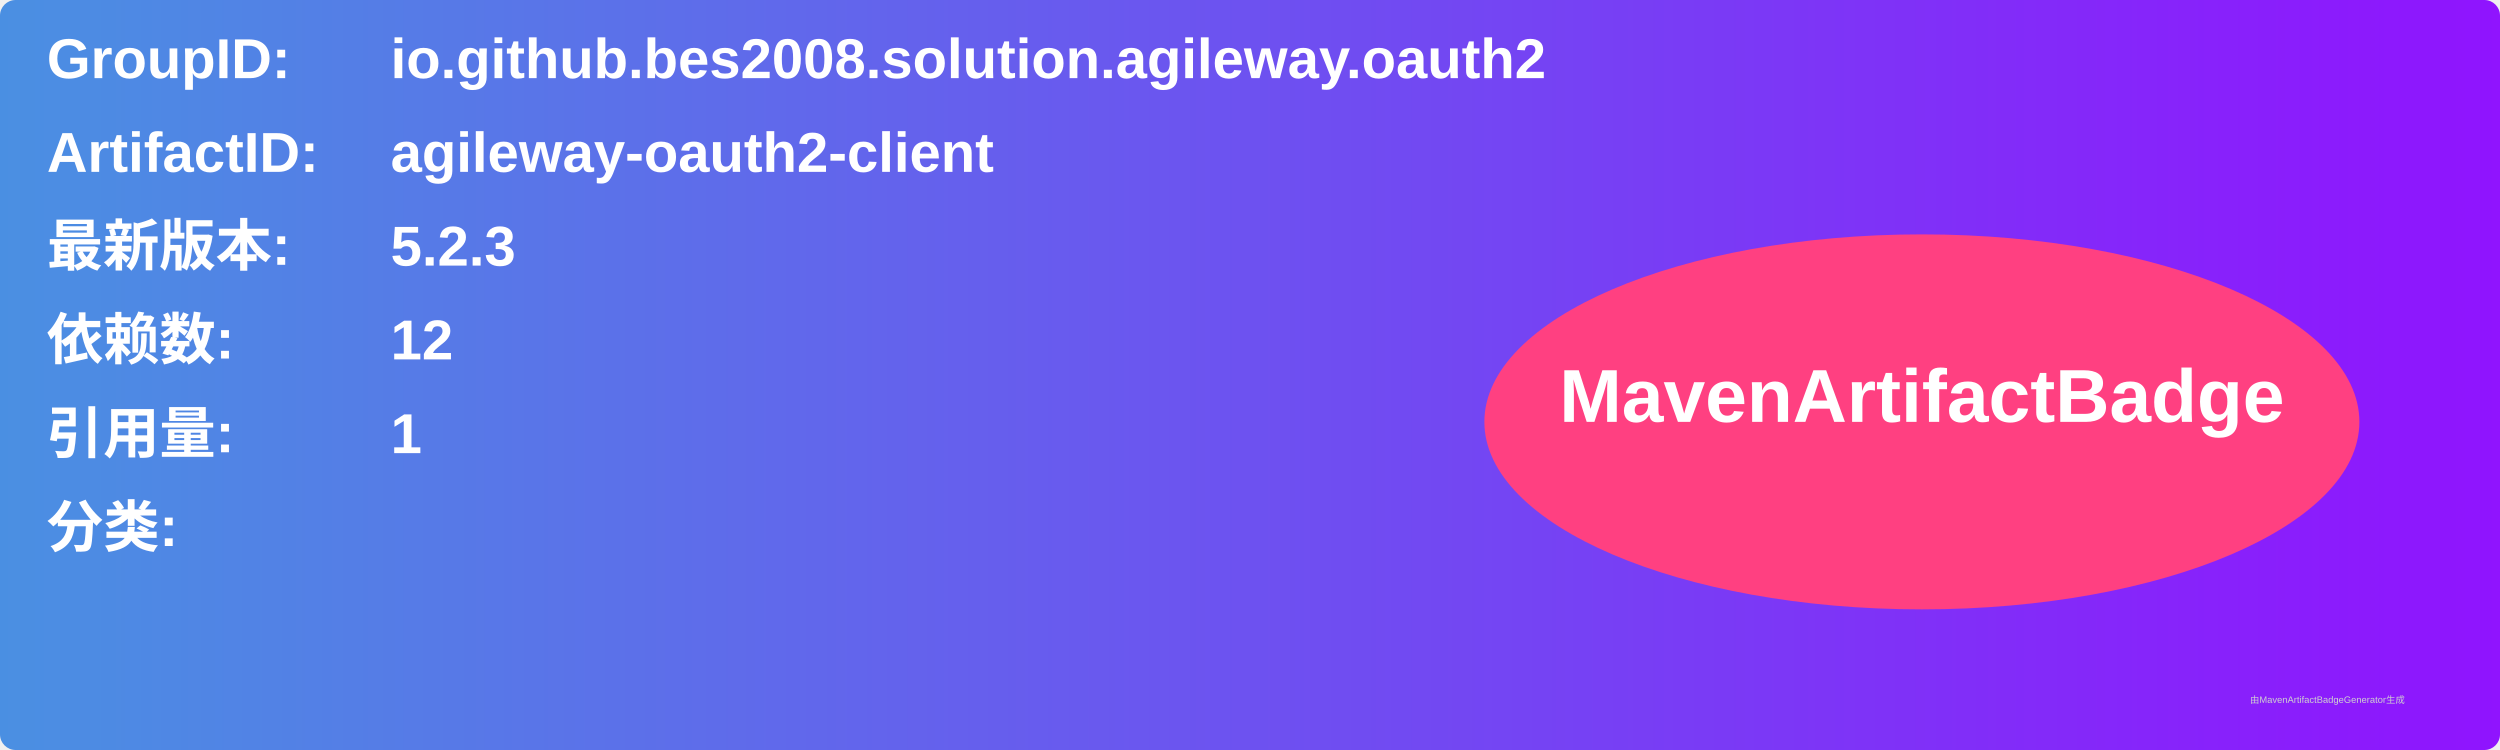
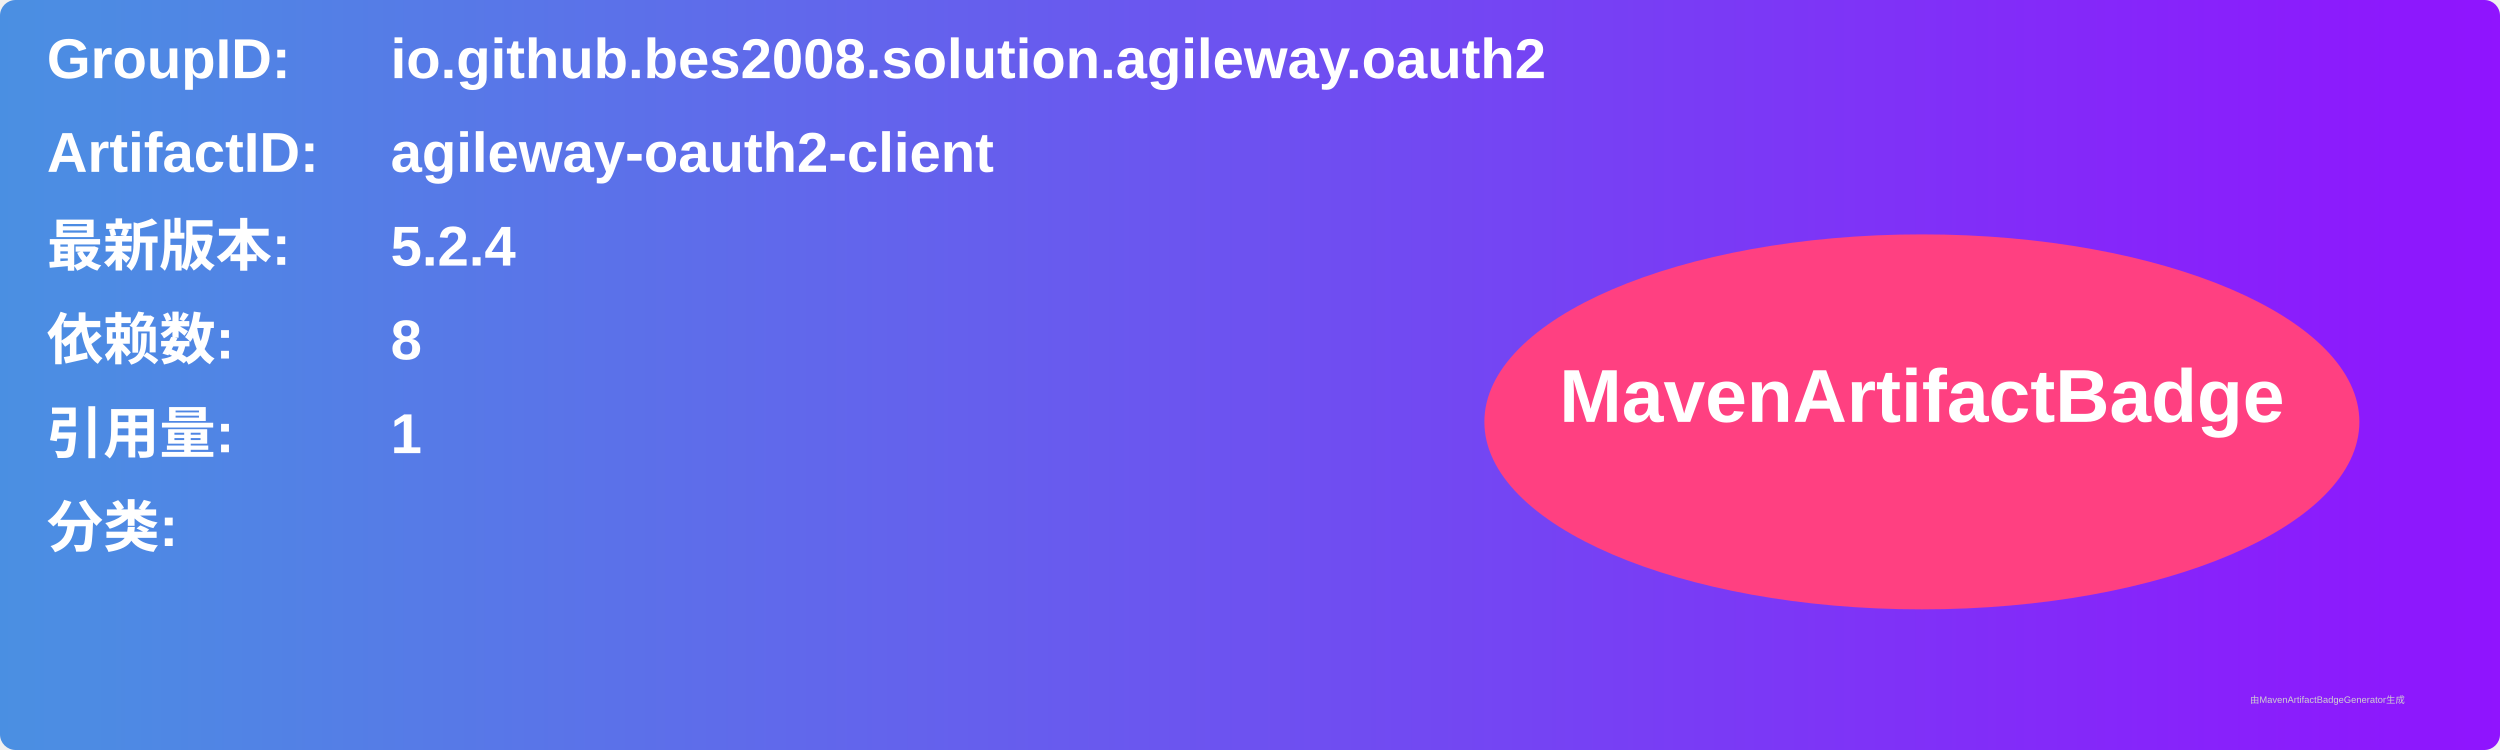
<svg xmlns="http://www.w3.org/2000/svg" width="800" height="240" viewBox="0 0 800 240">
  <linearGradient id="grad" x1="0%" y1="0%" x2="100%" y2="0%">
    <stop offset="0%" stop-color="#4a90e2" />
    <stop offset="100%" stop-color="#9013fe" />
  </linearGradient>
  <rect width="100%" height="100%" rx="5" ry="5" fill="url(#grad)" />
  <g transform="translate(15, 15)">
    <text x="0" y="10" font-family="Arial" font-size="18" fill="white" font-weight="bold" width="260">GroupID:</text>
    <text x="110" y="10" font-family="Arial" font-size="18" fill="white" font-weight="bold" width="460">io.github.bes2008.solution.agileway.oauth2</text>
    <text x="0" y="40" font-family="Arial" font-size="18" fill="white" font-weight="bold" width="260">ArtifactID:</text>
    <text x="110" y="40" font-family="Arial" font-size="18" fill="white" font-weight="bold" width="460">agileway-oauth2-client</text>
    <text x="0" y="70" font-family="Arial" font-size="18" fill="white" font-weight="bold">最新版本:</text>
    <text x="110" y="70" font-family="Arial" font-size="18" fill="white" font-weight="bold">
-       <tspan font-weight="bold">5.2.3</tspan>
+       <tspan font-weight="bold">5.2.4</tspan>
    </text>
    <text x="0" y="100" font-family="Arial" font-size="18" fill="white" font-weight="bold">依赖数: </text>
    <text x="110" y="100" font-family="Arial" font-size="18" fill="white">
-       <tspan font-weight="bold">12</tspan>
+       <tspan font-weight="bold">8</tspan>
    </text>
    <text x="0" y="130" font-family="Arial" font-size="18" fill="white" font-weight="bold">引用量: </text>
    <text x="110" y="130" font-family="Arial" font-size="18" fill="white">
      <tspan font-weight="bold">1</tspan>
    </text>
    <text x="0" y="160" font-family="Arial" font-size="18" fill="white" font-weight="bold">分类:</text>
    <text x="10" y="190" font-family="Arial" font-size="10" fill="white">
      <tspan font-weight="bold" />
    </text>
    <ellipse cx="600" cy="120" rx="140" ry="60" fill="#ff4081" />
    <text x="600" y="120" text-anchor="middle" font-family="Arial" font-size="24" fill="white" font-weight="bold">MavenArtifactBadge</text>
  </g>
  <text x="720" y="225" font-family="Arial" font-size="3" fill="#d0d0d0">由MavenArtifactBadgeGenerator生成</text>
</svg>
